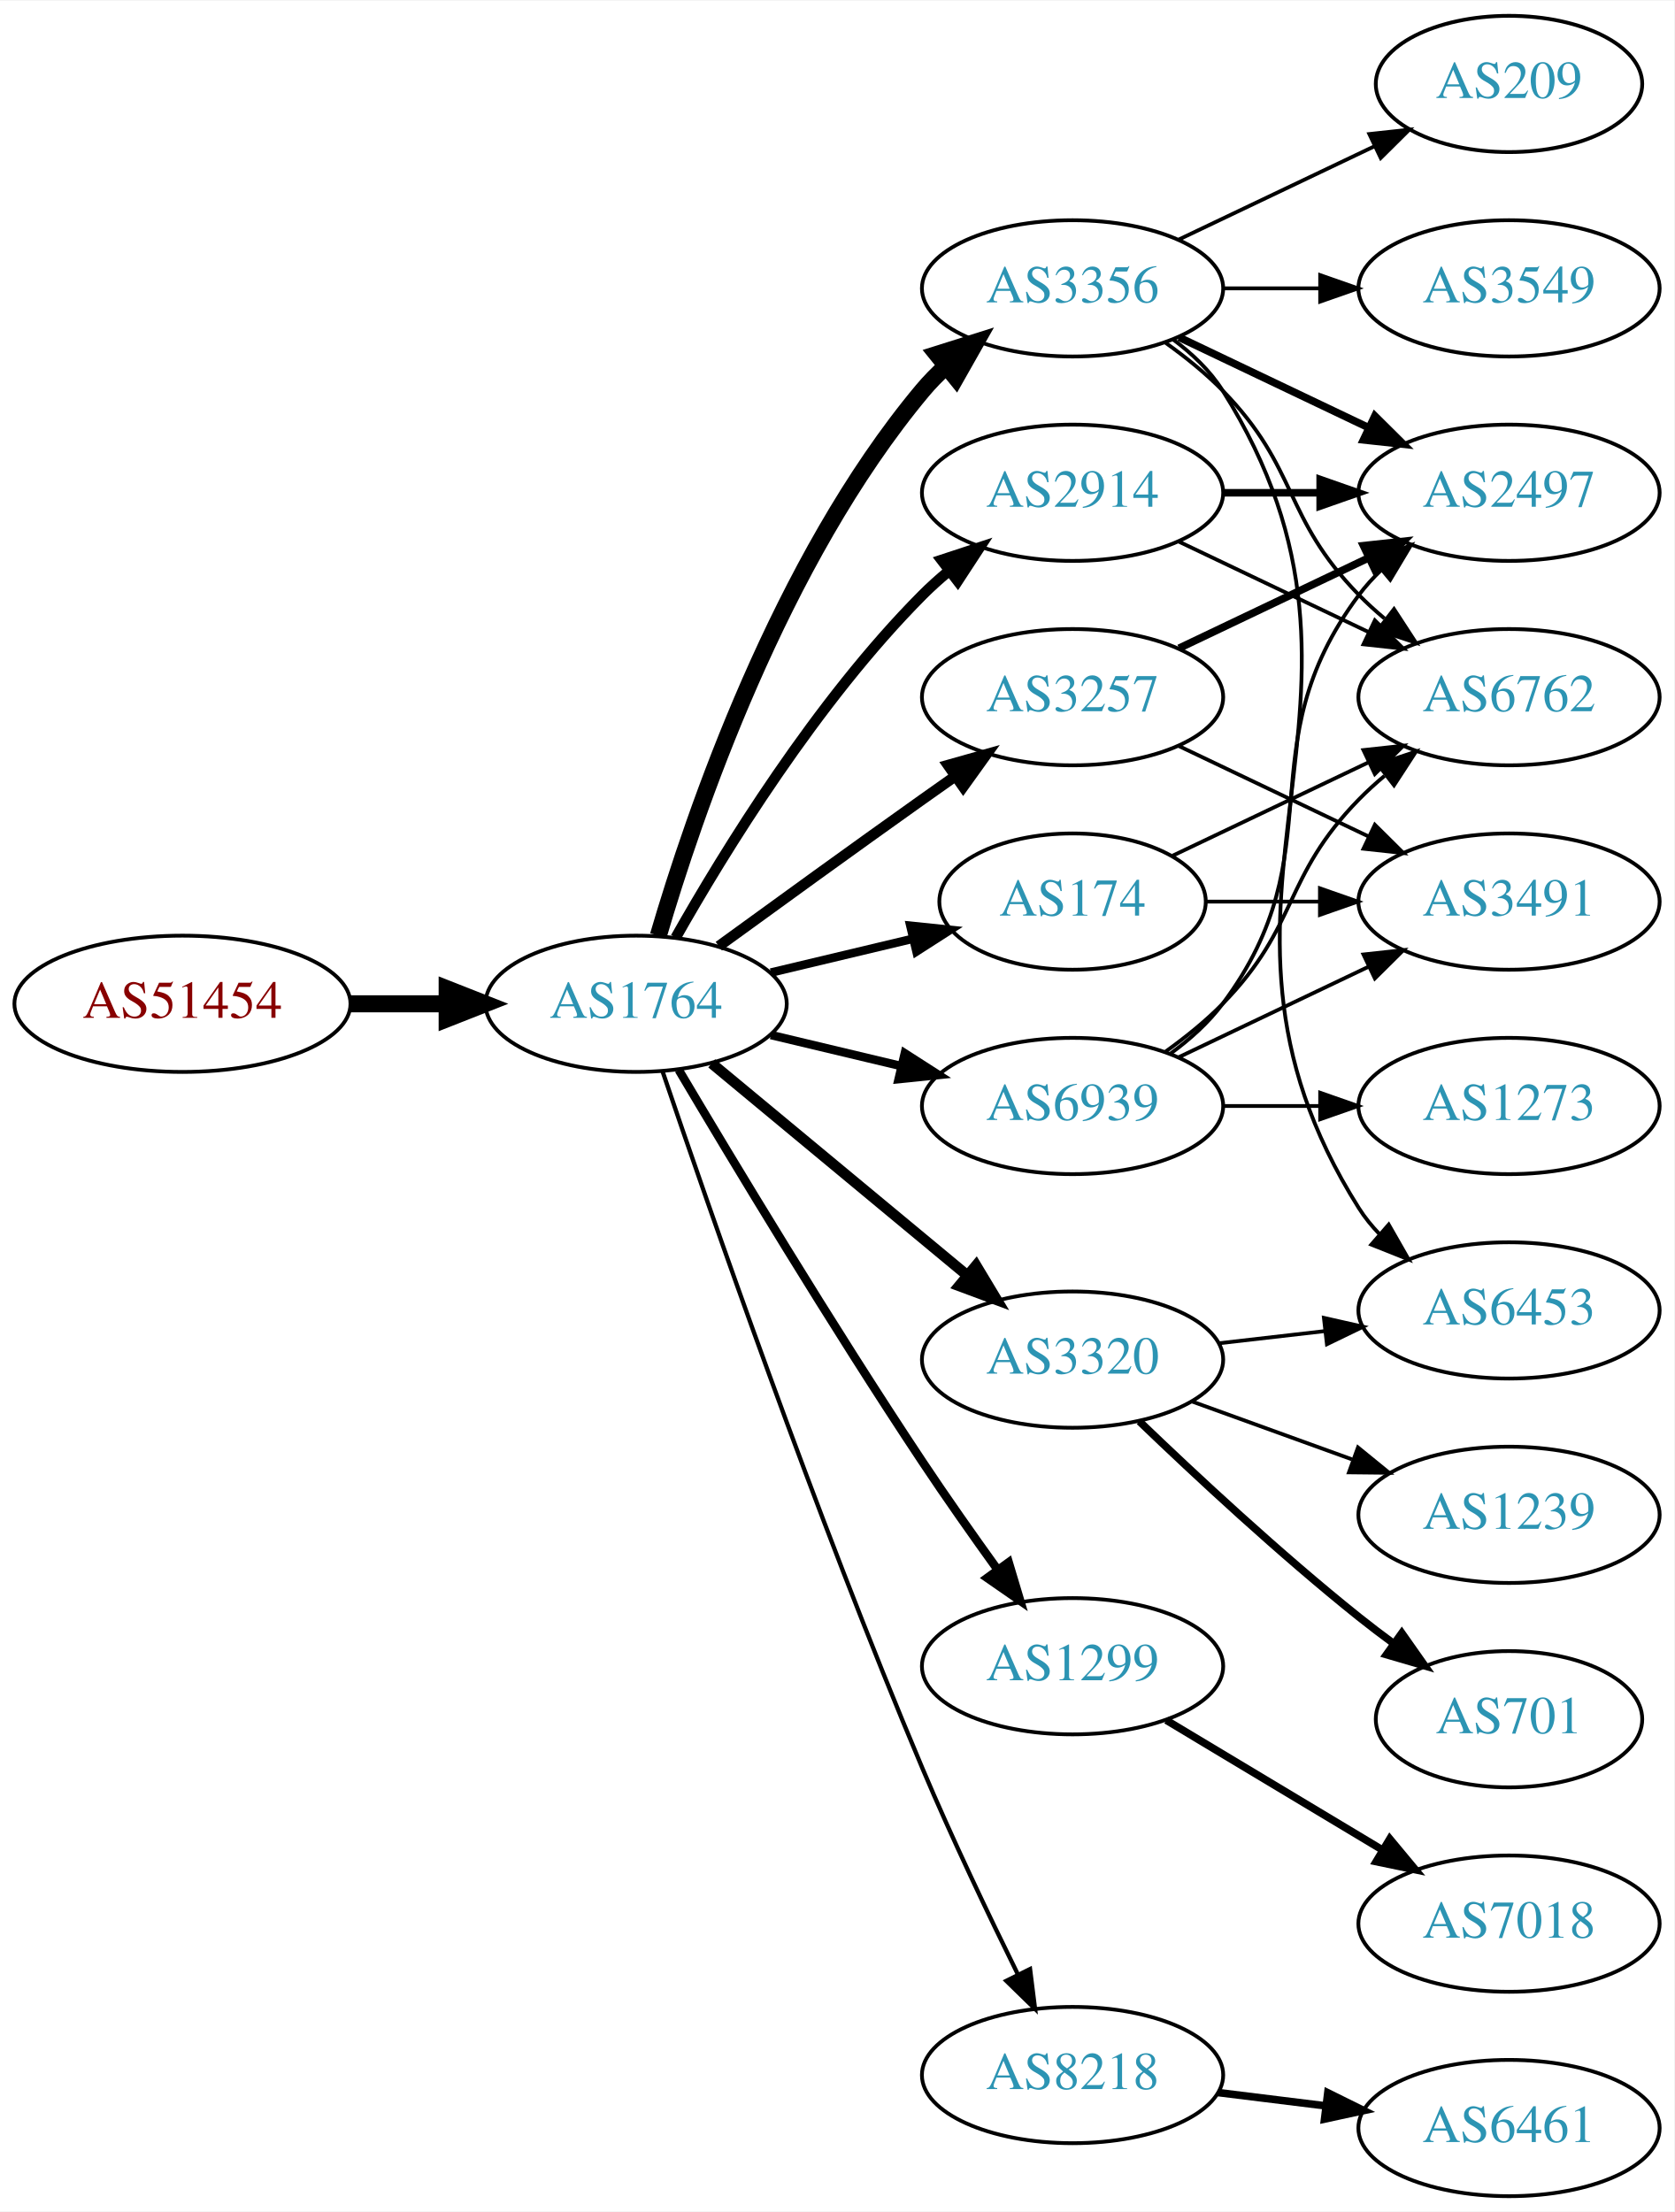
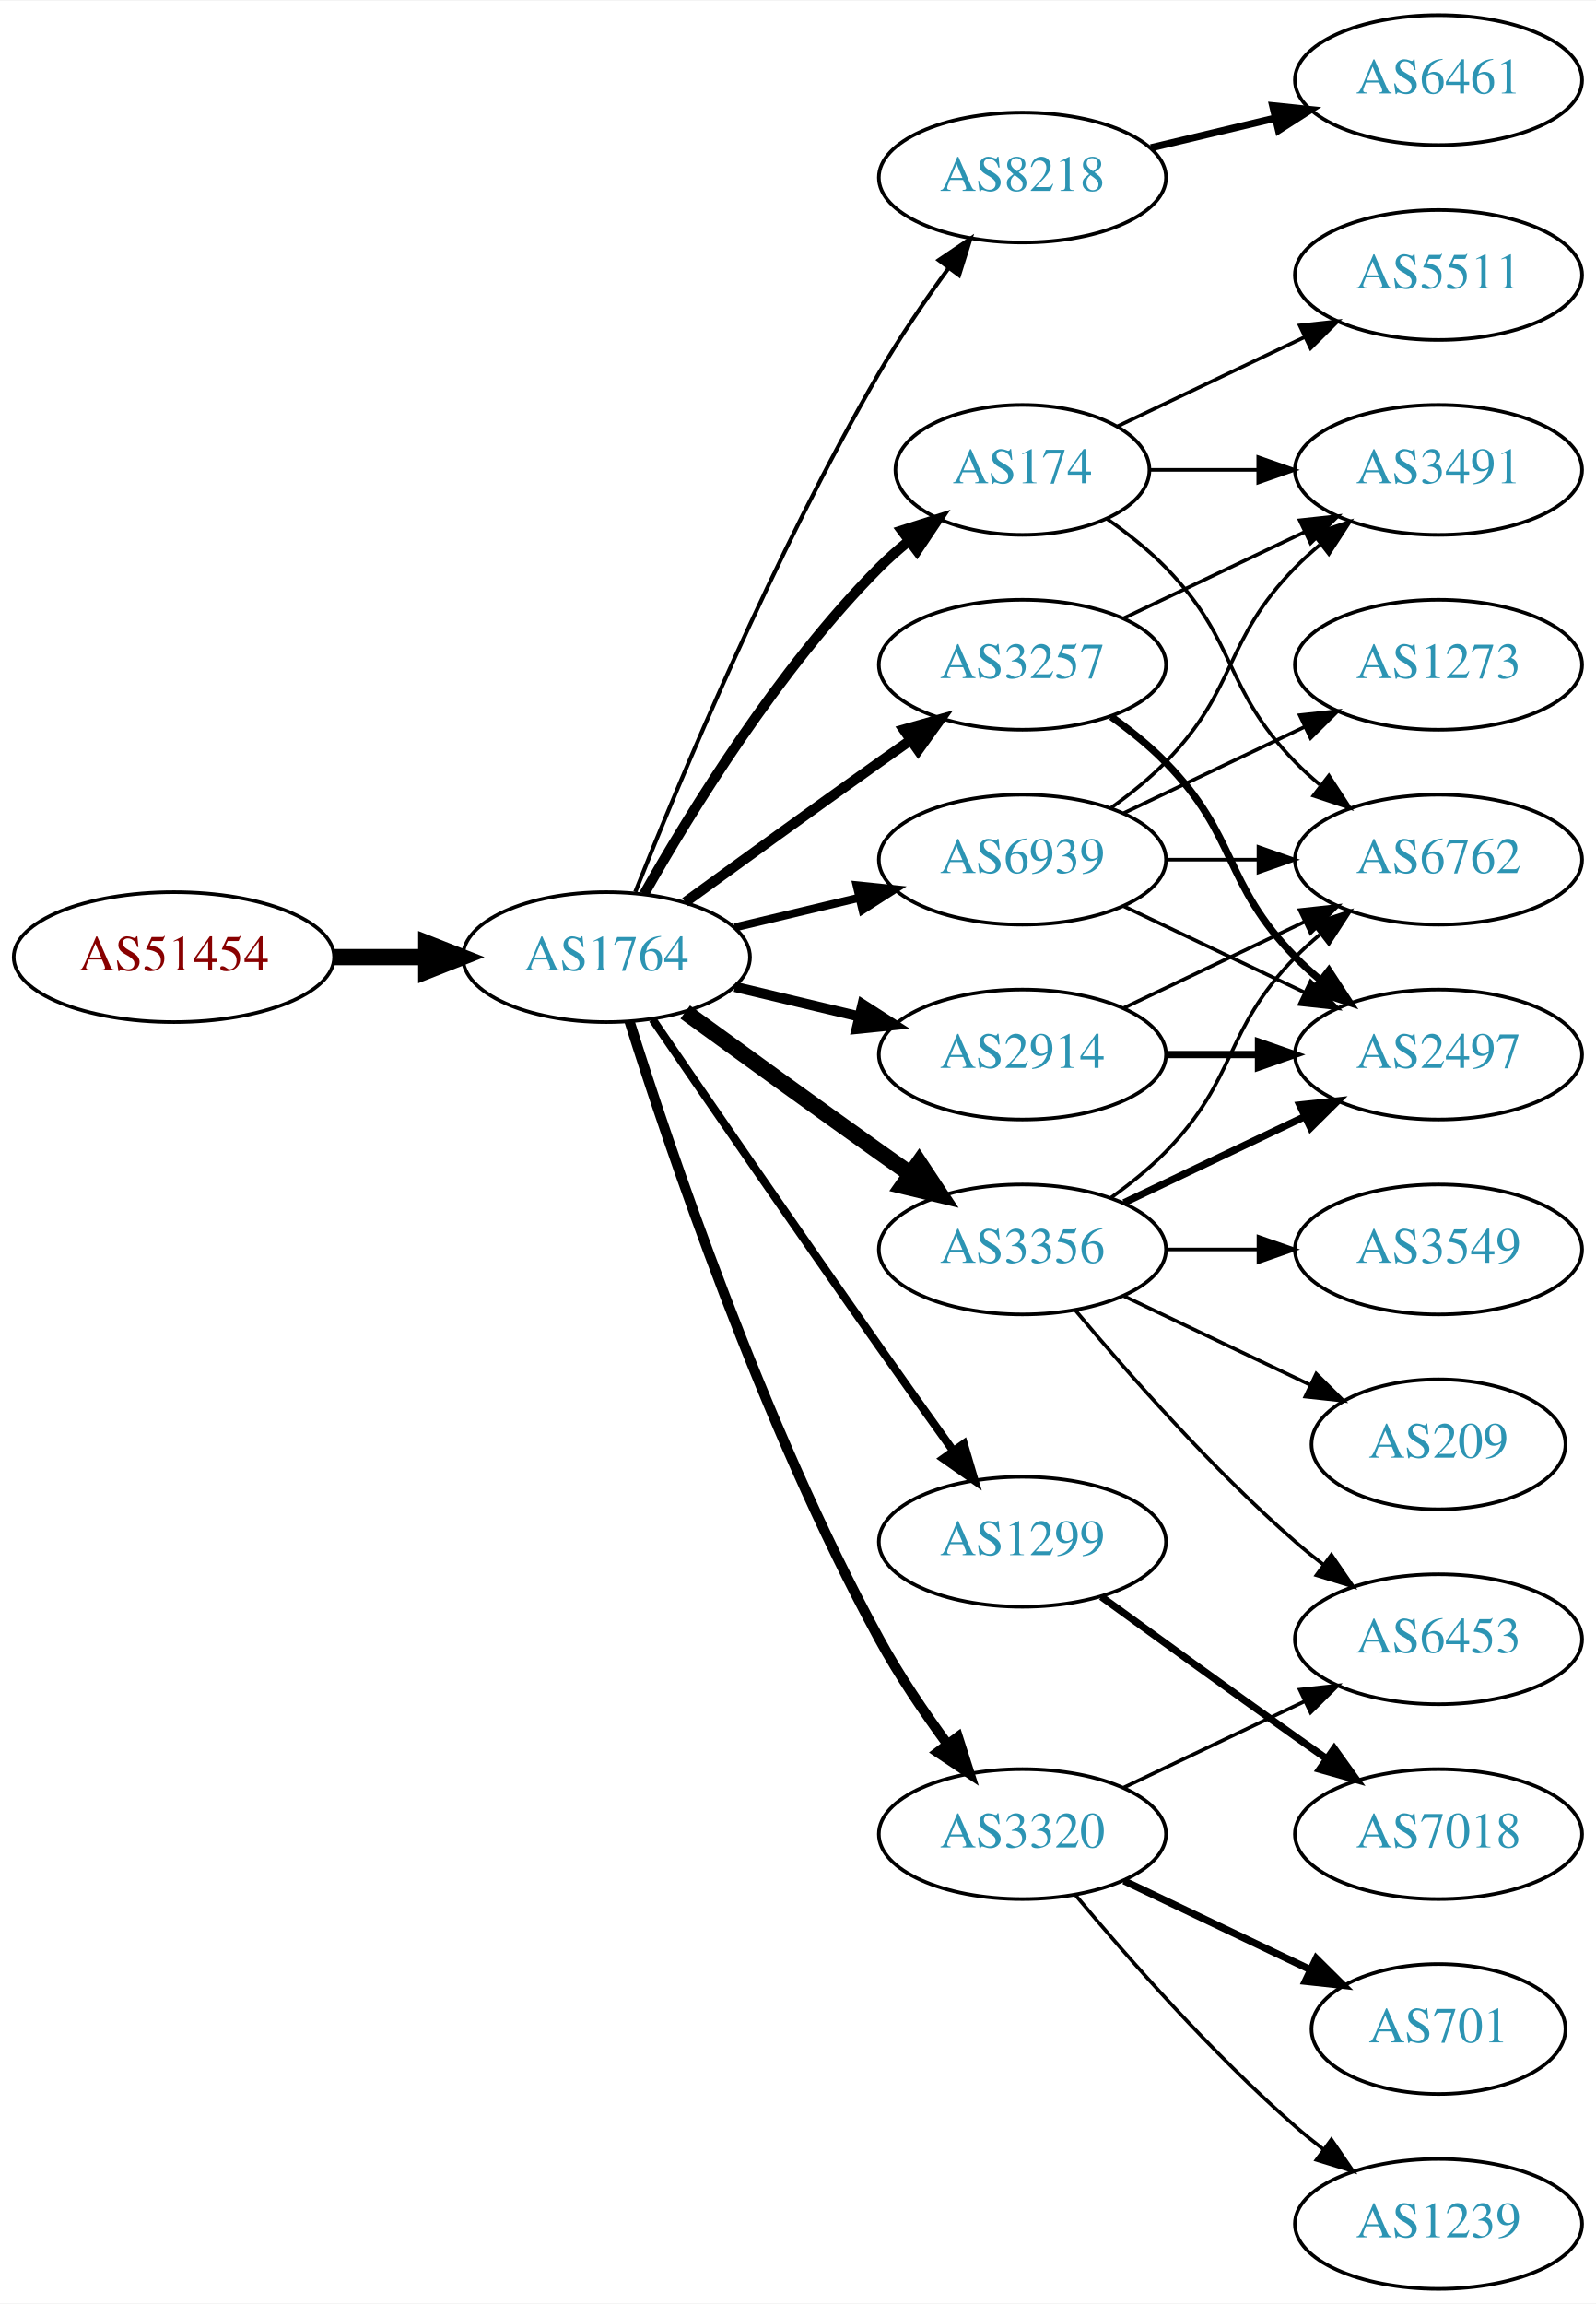
- <svg xmlns="http://www.w3.org/2000/svg" xmlns:xlink="http://www.w3.org/1999/xlink" width="442pt" height="584pt" viewBox="0.00 0.00 442.27 584.00">
-   <g id="graph0" class="graph" transform="scale(1 1) rotate(0) translate(4 580)">
-     <polygon fill="white" stroke="none" points="-4,4 -4,-580 438.271,-580 438.271,4 -4,4" />
+ <svg xmlns="http://www.w3.org/2000/svg" xmlns:xlink="http://www.w3.org/1999/xlink" width="442pt" height="638pt" viewBox="0.00 0.00 442.27 638.00">
+   <g id="graph0" class="graph" transform="scale(1 1) rotate(0) translate(4 634)">
+     <polygon fill="white" stroke="none" points="-4,4 -4,-634 438.271,-634 438.271,4 -4,4" />
    <g id="node1" class="node">
      <g id="a_node1">
        <a xlink:href="/asn/51454" xlink:title="AS51454 ~ CRIF GmbH [AT]">
-           <ellipse fill="#ffffff" stroke="black" cx="44.196" cy="-315" rx="44.393" ry="18" />
-           <text text-anchor="middle" x="44.196" y="-311.3" font-family="Times,serif" font-size="14.00" fill="#880000">AS51454</text>
+           <ellipse fill="#ffffff" stroke="black" cx="44.196" cy="-369" rx="44.393" ry="18" />
+           <text text-anchor="middle" x="44.196" y="-365.3" font-family="Times,serif" font-size="14.00" fill="#880000">AS51454</text>
        </a>
      </g>
    </g>
    <g id="node2" class="node">
      <g id="a_node2">
        <a xlink:href="/asn/1764" xlink:title="AS1764 ~ NEXTLAYER-AS [AT]">
-           <ellipse fill="#ffffff" stroke="black" cx="164.039" cy="-315" rx="39.794" ry="18" />
-           <text text-anchor="middle" x="164.039" y="-311.3" font-family="Times,serif" font-size="14.00" fill="#2c94b3">AS1764</text>
+           <ellipse fill="#ffffff" stroke="black" cx="164.039" cy="-369" rx="39.794" ry="18" />
+           <text text-anchor="middle" x="164.039" y="-365.3" font-family="Times,serif" font-size="14.00" fill="#2c94b3">AS1764</text>
        </a>
      </g>
    </g>
    <g id="edge1" class="edge">
-       <path fill="none" stroke="black" stroke-width="4.5" d="M88.407,-315C96.72,-315 105.482,-315 113.965,-315" />
-       <polygon fill="black" stroke="black" stroke-width="4.5" points="114.123,-318.938 124.123,-315 114.123,-311.063 114.123,-318.938" />
+       <path fill="none" stroke="black" stroke-width="4.5" d="M88.407,-369C96.72,-369 105.482,-369 113.965,-369" />
+       <polygon fill="black" stroke="black" stroke-width="4.5" points="114.123,-372.938 124.123,-369 114.123,-365.063 114.123,-372.938" />
    </g>
    <g id="node3" class="node">
      <g id="a_node3">
-         <a xlink:href="/asn/3356" xlink:title="AS3356 ~ Level 3 Parent, LLC [US]">
-           <ellipse fill="#ffffff" stroke="black" cx="279.332" cy="-504" rx="39.794" ry="18" />
-           <text text-anchor="middle" x="279.332" y="-500.3" font-family="Times,serif" font-size="14.00" fill="#2c94b3">AS3356</text>
+         <a xlink:href="/asn/8218" xlink:title="AS8218 ~ legacy Neotelecoms [FR]">
+           <ellipse fill="#ffffff" stroke="black" cx="279.332" cy="-585" rx="39.794" ry="18" />
+           <text text-anchor="middle" x="279.332" y="-581.3" font-family="Times,serif" font-size="14.00" fill="#2c94b3">AS8218</text>
        </a>
      </g>
    </g>
    <g id="edge2" class="edge">
-       <path fill="none" stroke="black" stroke-width="4.5" d="M169.913,-333.002C179.227,-364.844 202.043,-431.981 239.685,-477 241.555,-479.237 243.654,-481.374 245.88,-483.396" />
-       <polygon fill="black" stroke="black" stroke-width="4.5" points="243.548,-486.574 253.799,-489.804 248.502,-480.452 243.548,-486.574" />
+       <path fill="none" stroke="black" stroke-width="1.125" d="M172.042,-387.051C184.169,-417.57 210.587,-480.933 239.685,-531 245.392,-540.819 252.43,-551.078 258.929,-559.984" />
+       <polygon fill="black" stroke="black" stroke-width="1.125" points="256.155,-562.119 264.934,-568.05 261.77,-557.938 256.155,-562.119" />
    </g>
    <g id="node4" class="node">
      <g id="a_node4">
-         <a xlink:href="/asn/1299" xlink:title="AS1299 ~ Telia Carrier [EU]">
-           <ellipse fill="#ffffff" stroke="black" cx="279.332" cy="-140" rx="39.794" ry="18" />
-           <text text-anchor="middle" x="279.332" y="-136.3" font-family="Times,serif" font-size="14.00" fill="#2c94b3">AS1299</text>
+         <a xlink:href="/asn/174" xlink:title="AS174 ~ Cogent Communications [US]">
+           <ellipse fill="#ffffff" stroke="black" cx="279.332" cy="-504" rx="35.194" ry="18" />
+           <text text-anchor="middle" x="279.332" y="-500.3" font-family="Times,serif" font-size="14.00" fill="#2c94b3">AS174</text>
        </a>
      </g>
    </g>
    <g id="edge3" class="edge">
-       <path fill="none" stroke="black" stroke-width="2.25" d="M175.303,-297.533C189.366,-273.798 215.625,-230.171 239.685,-194 245.975,-184.544 253.147,-174.368 259.591,-165.428" />
-       <polygon fill="black" stroke="black" stroke-width="2.25" points="262.451,-167.447 265.494,-157.298 256.786,-163.334 262.451,-167.447" />
+       <path fill="none" stroke="black" stroke-width="2.812" d="M174.498,-386.49C187.28,-409.096 211.712,-448.886 239.685,-477 242.185,-479.513 244.946,-481.949 247.807,-484.261" />
+       <polygon fill="black" stroke="black" stroke-width="2.812" points="245.905,-487.21 256.004,-490.413 250.108,-481.611 245.905,-487.21" />
    </g>
    <g id="node5" class="node">
      <g id="a_node5">
-         <a xlink:href="/asn/3257" xlink:title="AS3257 ~ GTT [DE]">
-           <ellipse fill="#ffffff" stroke="black" cx="279.332" cy="-396" rx="39.794" ry="18" />
-           <text text-anchor="middle" x="279.332" y="-392.3" font-family="Times,serif" font-size="14.00" fill="#2c94b3">AS3257</text>
+         <a xlink:href="/asn/2914" xlink:title="AS2914 ~ NTT America, Inc. [US]">
+           <ellipse fill="#ffffff" stroke="black" cx="279.332" cy="-342" rx="39.794" ry="18" />
+           <text text-anchor="middle" x="279.332" y="-338.3" font-family="Times,serif" font-size="14.00" fill="#2c94b3">AS2914</text>
        </a>
      </g>
    </g>
    <g id="edge4" class="edge">
-       <path fill="none" stroke="black" stroke-width="2.812" d="M185.887,-330.222C200.821,-341.091 221.435,-356.025 239.685,-369 242.506,-371.005 245.449,-373.085 248.397,-375.159" />
-       <polygon fill="black" stroke="black" stroke-width="2.812" points="246.424,-378.05 256.621,-380.926 250.443,-372.319 246.424,-378.05" />
+       <path fill="none" stroke="black" stroke-width="2.812" d="M199.646,-360.752C210.517,-358.162 222.671,-355.265 234.114,-352.538" />
+       <polygon fill="black" stroke="black" stroke-width="2.812" points="235.02,-355.92 243.936,-350.197 233.397,-349.111 235.02,-355.92" />
    </g>
    <g id="node6" class="node">
      <g id="a_node6">
-         <a xlink:href="/asn/174" xlink:title="AS174 ~ Cogent Communications [US]">
-           <ellipse fill="#ffffff" stroke="black" cx="279.332" cy="-342" rx="35.194" ry="18" />
-           <text text-anchor="middle" x="279.332" y="-338.3" font-family="Times,serif" font-size="14.00" fill="#2c94b3">AS174</text>
+         <a xlink:href="/asn/3356" xlink:title="AS3356 ~ Level 3 Parent, LLC [US]">
+           <ellipse fill="#ffffff" stroke="black" cx="279.332" cy="-288" rx="39.794" ry="18" />
+           <text text-anchor="middle" x="279.332" y="-284.3" font-family="Times,serif" font-size="14.00" fill="#2c94b3">AS3356</text>
        </a>
      </g>
    </g>
    <g id="edge5" class="edge">
-       <path fill="none" stroke="black" stroke-width="2.25" d="M199.646,-323.248C211.44,-326.058 224.745,-329.229 237.013,-332.153" />
-       <polygon fill="black" stroke="black" stroke-width="2.25" points="236.479,-335.624 247.018,-334.537 238.101,-328.814 236.479,-335.624" />
+       <path fill="none" stroke="black" stroke-width="4.5" d="M185.887,-353.778C200.821,-342.909 221.435,-327.975 239.685,-315 242.506,-312.995 245.449,-310.915 248.397,-308.841" />
+       <polygon fill="black" stroke="black" stroke-width="4.5" points="250.694,-312.039 256.621,-303.074 246.173,-305.591 250.694,-312.039" />
    </g>
    <g id="node7" class="node">
      <g id="a_node7">
-         <a xlink:href="/asn/2914" xlink:title="AS2914 ~ NTT America, Inc. [US]">
-           <ellipse fill="#ffffff" stroke="black" cx="279.332" cy="-450" rx="39.794" ry="18" />
-           <text text-anchor="middle" x="279.332" y="-446.3" font-family="Times,serif" font-size="14.00" fill="#2c94b3">AS2914</text>
+         <a xlink:href="/asn/1299" xlink:title="AS1299 ~ Telia Carrier [EU]">
+           <ellipse fill="#ffffff" stroke="black" cx="279.332" cy="-207" rx="39.794" ry="18" />
+           <text text-anchor="middle" x="279.332" y="-203.3" font-family="Times,serif" font-size="14.00" fill="#2c94b3">AS1299</text>
        </a>
      </g>
    </g>
    <g id="edge6" class="edge">
-       <path fill="none" stroke="black" stroke-width="2.812" d="M174.498,-332.49C187.28,-355.096 211.712,-394.886 239.685,-423 241.796,-425.121 244.092,-427.188 246.477,-429.171" />
-       <polygon fill="black" stroke="black" stroke-width="2.812" points="244.73,-432.242 254.793,-435.556 248.993,-426.69 244.73,-432.242" />
+       <path fill="none" stroke="black" stroke-width="2.25" d="M176.846,-351.731C191.489,-330.358 217.262,-292.88 239.685,-261 246.32,-251.567 253.67,-241.261 260.164,-232.205" />
+       <polygon fill="black" stroke="black" stroke-width="2.25" points="263.085,-234.138 266.076,-223.974 257.399,-230.054 263.085,-234.138" />
    </g>
    <g id="node8" class="node">
      <g id="a_node8">
        <a xlink:href="/asn/3320" xlink:title="AS3320 ~ DTAG [DE]">
-           <ellipse fill="#ffffff" stroke="black" cx="279.332" cy="-221" rx="39.794" ry="18" />
-           <text text-anchor="middle" x="279.332" y="-217.3" font-family="Times,serif" font-size="14.00" fill="#2c94b3">AS3320</text>
+           <ellipse fill="#ffffff" stroke="black" cx="279.332" cy="-126" rx="39.794" ry="18" />
+           <text text-anchor="middle" x="279.332" y="-122.3" font-family="Times,serif" font-size="14.00" fill="#2c94b3">AS3320</text>
        </a>
      </g>
    </g>
    <g id="edge7" class="edge">
-       <path fill="none" stroke="black" stroke-width="2.812" d="M184.001,-299.267C202.464,-283.948 230.7,-260.52 251.471,-243.287" />
-       <polygon fill="black" stroke="black" stroke-width="2.812" points="253.846,-245.864 259.307,-236.785 249.376,-240.477 253.846,-245.864" />
+       <path fill="none" stroke="black" stroke-width="2.812" d="M170.46,-351.159C181.231,-316.854 207.122,-239.797 239.685,-180 245.117,-170.026 252.091,-159.731 258.617,-150.84" />
+       <polygon fill="black" stroke="black" stroke-width="2.812" points="261.45,-152.895 264.67,-142.802 255.858,-148.684 261.45,-152.895" />
    </g>
    <g id="node9" class="node">
      <g id="a_node9">
-         <a xlink:href="/asn/8218" xlink:title="AS8218 ~ legacy Neotelecoms [FR]">
-           <ellipse fill="#ffffff" stroke="black" cx="279.332" cy="-32" rx="39.794" ry="18" />
-           <text text-anchor="middle" x="279.332" y="-28.3" font-family="Times,serif" font-size="14.00" fill="#2c94b3">AS8218</text>
+         <a xlink:href="/asn/3257" xlink:title="AS3257 ~ GTT [DE]">
+           <ellipse fill="#ffffff" stroke="black" cx="279.332" cy="-450" rx="39.794" ry="18" />
+           <text text-anchor="middle" x="279.332" y="-446.3" font-family="Times,serif" font-size="14.00" fill="#2c94b3">AS3257</text>
        </a>
      </g>
    </g>
    <g id="edge8" class="edge">
-       <path fill="none" stroke="black" stroke-width="1.125" d="M170.995,-297.226C183.004,-261.79 211.396,-179.99 239.685,-113 247.466,-94.576 257.16,-74.263 264.892,-58.589" />
-       <polygon fill="black" stroke="black" stroke-width="1.125" points="268.1,-59.999 269.419,-49.486 261.832,-56.882 268.1,-59.999" />
+       <path fill="none" stroke="black" stroke-width="2.812" d="M185.887,-384.222C200.821,-395.091 221.435,-410.025 239.685,-423 242.506,-425.005 245.449,-427.085 248.397,-429.159" />
+       <polygon fill="black" stroke="black" stroke-width="2.812" points="246.424,-432.05 256.621,-434.926 250.443,-426.319 246.424,-432.05" />
    </g>
    <g id="node10" class="node">
      <g id="a_node10">
        <a xlink:href="/asn/6939" xlink:title="AS6939 ~ Hurricane Electric LLC [US]">
-           <ellipse fill="#ffffff" stroke="black" cx="279.332" cy="-288" rx="39.794" ry="18" />
-           <text text-anchor="middle" x="279.332" y="-284.3" font-family="Times,serif" font-size="14.00" fill="#2c94b3">AS6939</text>
+           <ellipse fill="#ffffff" stroke="black" cx="279.332" cy="-396" rx="39.794" ry="18" />
+           <text text-anchor="middle" x="279.332" y="-392.3" font-family="Times,serif" font-size="14.00" fill="#2c94b3">AS6939</text>
        </a>
      </g>
    </g>
    <g id="edge9" class="edge">
-       <path fill="none" stroke="black" stroke-width="2.25" d="M199.646,-306.752C210.517,-304.162 222.671,-301.265 234.114,-298.538" />
-       <polygon fill="black" stroke="black" stroke-width="2.25" points="235.02,-301.92 243.936,-296.197 233.397,-295.111 235.02,-301.92" />
-     </g>
-     <g id="node13" class="node">
-       <g id="a_node13">
-         <a xlink:href="/asn/2497" xlink:title="AS2497 ~ Internet Initiative Japan Inc. [JP]">
-           <ellipse fill="#ffffff" stroke="black" cx="394.625" cy="-450" rx="39.794" ry="18" />
-           <text text-anchor="middle" x="394.625" y="-446.3" font-family="Times,serif" font-size="14.00" fill="#2c94b3">AS2497</text>
-         </a>
-       </g>
-     </g>
-     <g id="edge20" class="edge">
-       <path fill="none" stroke="black" stroke-width="2" d="M307.468,-491.066C322.462,-483.919 341.283,-474.948 357.506,-467.215" />
-       <polygon fill="black" stroke="black" stroke-width="2" points="359.188,-470.291 366.71,-462.829 356.177,-463.972 359.188,-470.291" />
-     </g>
-     <g id="node14" class="node">
-       <g id="a_node14">
+       <path fill="none" stroke="black" stroke-width="2.25" d="M199.646,-377.248C210.517,-379.838 222.671,-382.735 234.114,-385.462" />
+       <polygon fill="black" stroke="black" stroke-width="2.25" points="233.397,-388.889 243.936,-387.803 235.02,-382.08 233.397,-388.889" />
+     </g>
+     <g id="node11" class="node">
+       <g id="a_node11">
+         <a xlink:href="/asn/6461" xlink:title="AS6461 ~ Zayo Bandwidth [US]">
+           <ellipse fill="#ffffff" stroke="black" cx="394.625" cy="-612" rx="39.794" ry="18" />
+           <text text-anchor="middle" x="394.625" y="-608.3" font-family="Times,serif" font-size="14.00" fill="#2c94b3">AS6461</text>
+         </a>
+       </g>
+     </g>
+     <g id="edge10" class="edge">
+       <path fill="none" stroke="black" stroke-width="2" d="M314.939,-593.248C325.81,-595.838 337.964,-598.735 349.407,-601.462" />
+       <polygon fill="black" stroke="black" stroke-width="2" points="348.69,-604.889 359.229,-603.803 350.313,-598.08 348.69,-604.889" />
+     </g>
+     <g id="node12" class="node">
+       <g id="a_node12">
        <a xlink:href="/asn/6762" xlink:title="AS6762 ~ TELECOM ITALIA SPARKLE S.p.A. [IT]">
          <ellipse fill="#ffffff" stroke="black" cx="394.625" cy="-396" rx="39.794" ry="18" />
          <text text-anchor="middle" x="394.625" y="-392.3" font-family="Times,serif" font-size="14.00" fill="#2c94b3">AS6762</text>
        </a>
      </g>
    </g>
-     <g id="edge18" class="edge">
-       <path fill="none" stroke="black" d="M303.926,-489.611C309.182,-485.852 314.513,-481.563 318.978,-477 339.151,-456.383 334.806,-443.617 354.978,-423 357.071,-420.861 359.354,-418.782 361.731,-416.79" />
+     <g id="edge11" class="edge">
+       <path fill="none" stroke="black" d="M302.714,-490.468C308.356,-486.51 314.17,-481.914 318.978,-477 339.151,-456.383 334.806,-443.617 354.978,-423 357.071,-420.861 359.354,-418.782 361.731,-416.79" />
      <polygon fill="black" stroke="black" points="364.249,-419.268 370.031,-410.389 359.974,-413.725 364.249,-419.268" />
+     </g>
+     <g id="node13" class="node">
+       <g id="a_node13">
+         <a xlink:href="/asn/3491" xlink:title="AS3491 ~ PCCW Global, Inc. [US]">
+           <ellipse fill="#ffffff" stroke="black" cx="394.625" cy="-504" rx="39.794" ry="18" />
+           <text text-anchor="middle" x="394.625" y="-500.3" font-family="Times,serif" font-size="14.00" fill="#2c94b3">AS3491</text>
+         </a>
+       </g>
+     </g>
+     <g id="edge12" class="edge">
+       <path fill="none" stroke="black" d="M314.631,-504C324.008,-504 334.358,-504 344.393,-504" />
+       <polygon fill="black" stroke="black" points="344.681,-507.5 354.681,-504 344.681,-500.5 344.681,-507.5" />
+     </g>
+     <g id="node14" class="node">
+       <g id="a_node14">
+         <a xlink:href="/asn/5511" xlink:title="AS5511 ~ Orange S.A. [FR]">
+           <ellipse fill="#ffffff" stroke="black" cx="394.625" cy="-558" rx="39.794" ry="18" />
+           <text text-anchor="middle" x="394.625" y="-554.3" font-family="Times,serif" font-size="14.00" fill="#2c94b3">AS5511</text>
+         </a>
+       </g>
+     </g>
+     <g id="edge13" class="edge">
+       <path fill="none" stroke="black" d="M305.757,-516.119C321.059,-523.413 340.783,-532.814 357.665,-540.86" />
+       <polygon fill="black" stroke="black" points="356.172,-544.026 366.705,-545.169 359.184,-537.707 356.172,-544.026" />
+     </g>
+     <g id="edge26" class="edge">
+       <path fill="none" stroke="black" d="M307.468,-354.934C322.462,-362.081 341.283,-371.052 357.506,-378.785" />
+       <polygon fill="black" stroke="black" points="356.177,-382.028 366.71,-383.171 359.188,-375.709 356.177,-382.028" />
+     </g>
+     <g id="node16" class="node">
+       <g id="a_node16">
+         <a xlink:href="/asn/2497" xlink:title="AS2497 ~ Internet Initiative Japan Inc. [JP]">
+           <ellipse fill="#ffffff" stroke="black" cx="394.625" cy="-342" rx="39.794" ry="18" />
+           <text text-anchor="middle" x="394.625" y="-338.3" font-family="Times,serif" font-size="14.00" fill="#2c94b3">AS2497</text>
+         </a>
+       </g>
+     </g>
+     <g id="edge25" class="edge">
+       <path fill="none" stroke="black" stroke-width="2" d="M319.004,-342C327.207,-342 335.971,-342 344.503,-342" />
+       <polygon fill="black" stroke="black" stroke-width="2" points="344.742,-345.5 354.742,-342 344.742,-338.5 344.742,-345.5" />
+     </g>
+     <g id="edge16" class="edge">
+       <path fill="none" stroke="black" d="M303.926,-302.389C309.182,-306.148 314.513,-310.437 318.978,-315 339.151,-335.617 334.806,-348.383 354.978,-369 357.071,-371.139 359.354,-373.218 361.731,-375.21" />
+       <polygon fill="black" stroke="black" points="359.974,-378.275 370.031,-381.611 364.249,-372.732 359.974,-378.275" />
    </g>
    <g id="node15" class="node">
      <g id="a_node15">
-         <a xlink:href="/asn/3549" xlink:title="AS3549 ~ Level 3 Parent, LLC [US]">
-           <ellipse fill="#ffffff" stroke="black" cx="394.625" cy="-504" rx="39.794" ry="18" />
-           <text text-anchor="middle" x="394.625" y="-500.3" font-family="Times,serif" font-size="14.00" fill="#2c94b3">AS3549</text>
-         </a>
-       </g>
-     </g>
-     <g id="edge17" class="edge">
-       <path fill="none" stroke="black" d="M319.004,-504C327.207,-504 335.971,-504 344.503,-504" />
-       <polygon fill="black" stroke="black" points="344.742,-507.5 354.742,-504 344.742,-500.5 344.742,-507.5" />
-     </g>
-     <g id="node16" class="node">
-       <g id="a_node16">
        <a xlink:href="/asn/6453" xlink:title="AS6453 ~ TATA COMMUNICATIONS (AMERICA) INC [US]">
-           <ellipse fill="#ffffff" stroke="black" cx="394.625" cy="-234" rx="39.794" ry="18" />
-           <text text-anchor="middle" x="394.625" y="-230.3" font-family="Times,serif" font-size="14.00" fill="#2c94b3">AS6453</text>
-         </a>
-       </g>
-     </g>
-     <g id="edge19" class="edge">
-       <path fill="none" stroke="black" d="M305.858,-490.528C310.903,-486.777 315.658,-482.26 318.978,-477 370.928,-394.7 303.028,-343.3 354.978,-261 356.534,-258.534 358.406,-256.232 360.475,-254.095" />
-       <polygon fill="black" stroke="black" points="362.845,-256.673 368.099,-247.472 358.254,-251.389 362.845,-256.673" />
+           <ellipse fill="#ffffff" stroke="black" cx="394.625" cy="-180" rx="39.794" ry="18" />
+           <text text-anchor="middle" x="394.625" y="-176.3" font-family="Times,serif" font-size="14.00" fill="#2c94b3">AS6453</text>
+         </a>
+       </g>
+     </g>
+     <g id="edge14" class="edge">
+       <path fill="none" stroke="black" d="M293.962,-271.183C308.244,-254.071 331.791,-227.255 354.978,-207 357.444,-204.846 360.082,-202.706 362.78,-200.628" />
+       <polygon fill="black" stroke="black" points="364.953,-203.375 370.934,-194.63 360.805,-197.736 364.953,-203.375" />
+     </g>
+     <g id="edge15" class="edge">
+       <path fill="none" stroke="black" stroke-width="2" d="M307.468,-300.934C322.462,-308.081 341.283,-317.052 357.506,-324.785" />
+       <polygon fill="black" stroke="black" stroke-width="2" points="356.177,-328.028 366.71,-329.171 359.188,-321.709 356.177,-328.028" />
    </g>
    <g id="node17" class="node">
      <g id="a_node17">
+         <a xlink:href="/asn/3549" xlink:title="AS3549 ~ Level 3 Parent, LLC [US]">
+           <ellipse fill="#ffffff" stroke="black" cx="394.625" cy="-288" rx="39.794" ry="18" />
+           <text text-anchor="middle" x="394.625" y="-284.3" font-family="Times,serif" font-size="14.00" fill="#2c94b3">AS3549</text>
+         </a>
+       </g>
+     </g>
+     <g id="edge17" class="edge">
+       <path fill="none" stroke="black" d="M319.004,-288C327.207,-288 335.971,-288 344.503,-288" />
+       <polygon fill="black" stroke="black" points="344.742,-291.5 354.742,-288 344.742,-284.5 344.742,-291.5" />
+     </g>
+     <g id="node18" class="node">
+       <g id="a_node18">
        <a xlink:href="/asn/209" xlink:title="AS209 ~ CenturyLink Communications, LLC [US]">
-           <ellipse fill="#ffffff" stroke="black" cx="394.625" cy="-558" rx="35.194" ry="18" />
-           <text text-anchor="middle" x="394.625" y="-554.3" font-family="Times,serif" font-size="14.00" fill="#2c94b3">AS209</text>
+           <ellipse fill="#ffffff" stroke="black" cx="394.625" cy="-234" rx="35.194" ry="18" />
+           <text text-anchor="middle" x="394.625" y="-230.3" font-family="Times,serif" font-size="14.00" fill="#2c94b3">AS209</text>
+         </a>
+       </g>
+     </g>
+     <g id="edge18" class="edge">
+       <path fill="none" stroke="black" d="M307.468,-275.066C322.9,-267.71 342.385,-258.423 358.92,-250.541" />
+       <polygon fill="black" stroke="black" points="360.741,-253.551 368.262,-246.089 357.729,-247.232 360.741,-253.551" />
+     </g>
+     <g id="node19" class="node">
+       <g id="a_node19">
+         <a xlink:href="/asn/7018" xlink:title="AS7018 ~ AT&amp;T Services, Inc. [US]">
+           <ellipse fill="#ffffff" stroke="black" cx="394.625" cy="-126" rx="39.794" ry="18" />
+           <text text-anchor="middle" x="394.625" y="-122.3" font-family="Times,serif" font-size="14.00" fill="#2c94b3">AS7018</text>
+         </a>
+       </g>
+     </g>
+     <g id="edge19" class="edge">
+       <path fill="none" stroke="black" stroke-width="2" d="M301.18,-191.778C316.114,-180.909 336.727,-165.975 354.978,-153 357.799,-150.995 360.742,-148.915 363.69,-146.841" />
+       <polygon fill="black" stroke="black" stroke-width="2" points="365.736,-149.681 371.914,-141.074 361.717,-143.95 365.736,-149.681" />
+     </g>
+     <g id="edge22" class="edge">
+       <path fill="none" stroke="black" d="M307.468,-138.934C322.462,-146.081 341.283,-155.052 357.506,-162.785" />
+       <polygon fill="black" stroke="black" points="356.177,-166.028 366.71,-167.171 359.188,-159.709 356.177,-166.028" />
+     </g>
+     <g id="node20" class="node">
+       <g id="a_node20">
+         <a xlink:href="/asn/701" xlink:title="AS701 ~ UUNET [US]">
+           <ellipse fill="#ffffff" stroke="black" cx="394.625" cy="-72" rx="35.194" ry="18" />
+           <text text-anchor="middle" x="394.625" y="-68.3" font-family="Times,serif" font-size="14.00" fill="#2c94b3">AS701</text>
+         </a>
+       </g>
+     </g>
+     <g id="edge20" class="edge">
+       <path fill="none" stroke="black" stroke-width="2" d="M307.468,-113.066C322.9,-105.71 342.385,-96.423 358.92,-88.541" />
+       <polygon fill="black" stroke="black" stroke-width="2" points="360.741,-91.551 368.262,-84.089 357.729,-85.232 360.741,-91.551" />
+     </g>
+     <g id="node21" class="node">
+       <g id="a_node21">
+         <a xlink:href="/asn/1239" xlink:title="AS1239 ~ Sprint [US]">
+           <ellipse fill="#ffffff" stroke="black" cx="394.625" cy="-18" rx="39.794" ry="18" />
+           <text text-anchor="middle" x="394.625" y="-14.3" font-family="Times,serif" font-size="14.00" fill="#2c94b3">AS1239</text>
        </a>
      </g>
    </g>
    <g id="edge21" class="edge">
-       <path fill="none" stroke="black" d="M307.468,-516.934C322.9,-524.29 342.385,-533.577 358.92,-541.459" />
-       <polygon fill="black" stroke="black" points="357.729,-544.768 368.262,-545.911 360.741,-538.449 357.729,-544.768" />
-     </g>
-     <g id="node11" class="node">
-       <g id="a_node11">
-         <a xlink:href="/asn/7018" xlink:title="AS7018 ~ AT&amp;T Services, Inc. [US]">
-           <ellipse fill="#ffffff" stroke="black" cx="394.625" cy="-72" rx="39.794" ry="18" />
-           <text text-anchor="middle" x="394.625" y="-68.3" font-family="Times,serif" font-size="14.00" fill="#2c94b3">AS7018</text>
-         </a>
-       </g>
-     </g>
-     <g id="edge10" class="edge">
-       <path fill="none" stroke="black" stroke-width="2" d="M304.082,-125.745C320.698,-115.771 343.094,-102.329 361.331,-91.383" />
-       <polygon fill="black" stroke="black" stroke-width="2" points="363.133,-94.384 369.906,-86.236 359.531,-88.382 363.133,-94.384" />
-     </g>
-     <g id="node12" class="node">
-       <g id="a_node12">
-         <a xlink:href="/asn/3491" xlink:title="AS3491 ~ PCCW Global, Inc. [US]">
-           <ellipse fill="#ffffff" stroke="black" cx="394.625" cy="-342" rx="39.794" ry="18" />
-           <text text-anchor="middle" x="394.625" y="-338.3" font-family="Times,serif" font-size="14.00" fill="#2c94b3">AS3491</text>
-         </a>
-       </g>
-     </g>
-     <g id="edge11" class="edge">
+       <path fill="none" stroke="black" d="M293.962,-109.183C308.244,-92.071 331.791,-65.255 354.978,-45 357.444,-42.846 360.082,-40.706 362.78,-38.628" />
+       <polygon fill="black" stroke="black" points="364.953,-41.375 370.934,-32.63 360.805,-35.736 364.953,-41.375" />
+     </g>
+     <g id="edge23" class="edge">
+       <path fill="none" stroke="black" d="M307.468,-462.934C322.462,-470.081 341.283,-479.052 357.506,-486.785" />
+       <polygon fill="black" stroke="black" points="356.177,-490.028 366.71,-491.171 359.188,-483.709 356.177,-490.028" />
+     </g>
+     <g id="edge24" class="edge">
+       <path fill="none" stroke="black" stroke-width="2" d="M303.926,-435.611C309.182,-431.852 314.513,-427.563 318.978,-423 339.151,-402.383 334.806,-389.617 354.978,-369 357.071,-366.861 359.354,-364.782 361.731,-362.79" />
+       <polygon fill="black" stroke="black" stroke-width="2" points="364.249,-365.268 370.031,-356.389 359.974,-359.725 364.249,-365.268" />
+     </g>
+     <g id="edge28" class="edge">
+       <path fill="none" stroke="black" d="M319.004,-396C327.207,-396 335.971,-396 344.503,-396" />
+       <polygon fill="black" stroke="black" points="344.742,-399.5 354.742,-396 344.742,-392.5 344.742,-399.5" />
+     </g>
+     <g id="edge27" class="edge">
+       <path fill="none" stroke="black" d="M303.926,-410.389C309.182,-414.148 314.513,-418.437 318.978,-423 339.151,-443.617 334.806,-456.383 354.978,-477 357.071,-479.139 359.354,-481.218 361.731,-483.21" />
+       <polygon fill="black" stroke="black" points="359.974,-486.275 370.031,-489.611 364.249,-480.732 359.974,-486.275" />
+     </g>
+     <g id="edge30" class="edge">
      <path fill="none" stroke="black" d="M307.468,-383.066C322.462,-375.919 341.283,-366.948 357.506,-359.215" />
      <polygon fill="black" stroke="black" points="359.188,-362.291 366.71,-354.829 356.177,-355.972 359.188,-362.291" />
    </g>
-     <g id="edge12" class="edge">
-       <path fill="none" stroke="black" stroke-width="2" d="M307.468,-408.934C322.462,-416.081 341.283,-425.052 357.506,-432.785" />
-       <polygon fill="black" stroke="black" stroke-width="2" points="356.177,-436.028 366.71,-437.171 359.188,-429.709 356.177,-436.028" />
-     </g>
-     <g id="edge14" class="edge">
-       <path fill="none" stroke="black" d="M314.631,-342C324.008,-342 334.358,-342 344.393,-342" />
-       <polygon fill="black" stroke="black" points="344.681,-345.5 354.681,-342 344.681,-338.5 344.681,-345.5" />
-     </g>
-     <g id="edge13" class="edge">
-       <path fill="none" stroke="black" d="M305.757,-354.119C321.059,-361.413 340.783,-370.814 357.665,-378.86" />
-       <polygon fill="black" stroke="black" points="356.172,-382.026 366.705,-383.169 359.184,-375.707 356.172,-382.026" />
-     </g>
-     <g id="edge15" class="edge">
-       <path fill="none" stroke="black" stroke-width="2" d="M319.004,-450C327.207,-450 335.971,-450 344.503,-450" />
-       <polygon fill="black" stroke="black" stroke-width="2" points="344.742,-453.5 354.742,-450 344.742,-446.5 344.742,-453.5" />
-     </g>
-     <g id="edge16" class="edge">
-       <path fill="none" stroke="black" d="M307.468,-437.066C322.462,-429.919 341.283,-420.948 357.506,-413.215" />
-       <polygon fill="black" stroke="black" points="359.188,-416.291 366.71,-408.829 356.177,-409.972 359.188,-416.291" />
-     </g>
-     <g id="edge24" class="edge">
-       <path fill="none" stroke="black" d="M318.057,-225.329C327.038,-226.359 336.737,-227.472 346.094,-228.546" />
-       <polygon fill="black" stroke="black" points="345.731,-232.027 356.064,-229.69 346.529,-225.073 345.731,-232.027" />
-     </g>
-     <g id="node18" class="node">
-       <g id="a_node18">
-         <a xlink:href="/asn/701" xlink:title="AS701 ~ UUNET [US]">
-           <ellipse fill="#ffffff" stroke="black" cx="394.625" cy="-126" rx="35.194" ry="18" />
-           <text text-anchor="middle" x="394.625" y="-122.3" font-family="Times,serif" font-size="14.00" fill="#2c94b3">AS701</text>
-         </a>
-       </g>
-     </g>
-     <g id="edge22" class="edge">
-       <path fill="none" stroke="black" stroke-width="2" d="M296.975,-204.688C311.751,-190.49 334.164,-169.637 354.978,-153 357.899,-150.665 361.008,-148.304 364.146,-146" />
-       <polygon fill="black" stroke="black" stroke-width="2" points="366.308,-148.756 372.406,-140.092 362.236,-143.063 366.308,-148.756" />
-     </g>
-     <g id="node19" class="node">
-       <g id="a_node19">
-         <a xlink:href="/asn/1239" xlink:title="AS1239 ~ Sprint [US]">
-           <ellipse fill="#ffffff" stroke="black" cx="394.625" cy="-180" rx="39.794" ry="18" />
-           <text text-anchor="middle" x="394.625" y="-176.3" font-family="Times,serif" font-size="14.00" fill="#2c94b3">AS1239</text>
-         </a>
-       </g>
-     </g>
-     <g id="edge23" class="edge">
-       <path fill="none" stroke="black" d="M310.99,-209.905C323.963,-205.21 339.256,-199.676 353.137,-194.652" />
-       <polygon fill="black" stroke="black" points="354.729,-197.798 362.941,-191.104 352.347,-191.216 354.729,-197.798" />
-     </g>
-     <g id="node20" class="node">
-       <g id="a_node20">
-         <a xlink:href="/asn/6461" xlink:title="AS6461 ~ Zayo Bandwidth [US]">
-           <ellipse fill="#ffffff" stroke="black" cx="394.625" cy="-18" rx="39.794" ry="18" />
-           <text text-anchor="middle" x="394.625" y="-14.3" font-family="Times,serif" font-size="14.00" fill="#2c94b3">AS6461</text>
-         </a>
-       </g>
-     </g>
-     <g id="edge25" class="edge">
-       <path fill="none" stroke="black" stroke-width="2" d="M317.742,-27.377C326.83,-26.254 336.667,-25.038 346.152,-23.866" />
-       <polygon fill="black" stroke="black" stroke-width="2" points="346.758,-27.318 356.254,-22.618 345.9,-20.371 346.758,-27.318" />
+     <g id="node22" class="node">
+       <g id="a_node22">
+         <a xlink:href="/asn/1273" xlink:title="AS1273 ~ Vodafone Group PLC [EU]">
+           <ellipse fill="#ffffff" stroke="black" cx="394.625" cy="-450" rx="39.794" ry="18" />
+           <text text-anchor="middle" x="394.625" y="-446.3" font-family="Times,serif" font-size="14.00" fill="#2c94b3">AS1273</text>
+         </a>
+       </g>
    </g>
    <g id="edge29" class="edge">
-       <path fill="none" stroke="black" d="M307.468,-300.934C322.462,-308.081 341.283,-317.052 357.506,-324.785" />
-       <polygon fill="black" stroke="black" points="356.177,-328.028 366.71,-329.171 359.188,-321.709 356.177,-328.028" />
-     </g>
-     <g id="edge26" class="edge">
-       <path fill="none" stroke="black" d="M305.262,-301.882C310.338,-305.611 315.256,-310.016 318.978,-315 349.249,-355.542 324.707,-382.458 354.978,-423 356.723,-425.336 358.73,-427.545 360.893,-429.617" />
-       <polygon fill="black" stroke="black" points="358.771,-432.405 368.694,-436.118 363.253,-427.027 358.771,-432.405" />
-     </g>
-     <g id="edge28" class="edge">
-       <path fill="none" stroke="black" d="M303.926,-302.389C309.182,-306.148 314.513,-310.437 318.978,-315 339.151,-335.617 334.806,-348.383 354.978,-369 357.071,-371.139 359.354,-373.218 361.731,-375.21" />
-       <polygon fill="black" stroke="black" points="359.974,-378.275 370.031,-381.611 364.249,-372.732 359.974,-378.275" />
-     </g>
-     <g id="node21" class="node">
-       <g id="a_node21">
-         <a xlink:href="/asn/1273" xlink:title="AS1273 ~ Vodafone Group PLC [EU]">
-           <ellipse fill="#ffffff" stroke="black" cx="394.625" cy="-288" rx="39.794" ry="18" />
-           <text text-anchor="middle" x="394.625" y="-284.3" font-family="Times,serif" font-size="14.00" fill="#2c94b3">AS1273</text>
-         </a>
-       </g>
-     </g>
-     <g id="edge27" class="edge">
-       <path fill="none" stroke="black" d="M319.004,-288C327.207,-288 335.971,-288 344.503,-288" />
-       <polygon fill="black" stroke="black" points="344.742,-291.5 354.742,-288 344.742,-284.5 344.742,-291.5" />
+       <path fill="none" stroke="black" d="M307.468,-408.934C322.462,-416.081 341.283,-425.052 357.506,-432.785" />
+       <polygon fill="black" stroke="black" points="356.177,-436.028 366.71,-437.171 359.188,-429.709 356.177,-436.028" />
    </g>
  </g>
</svg>
